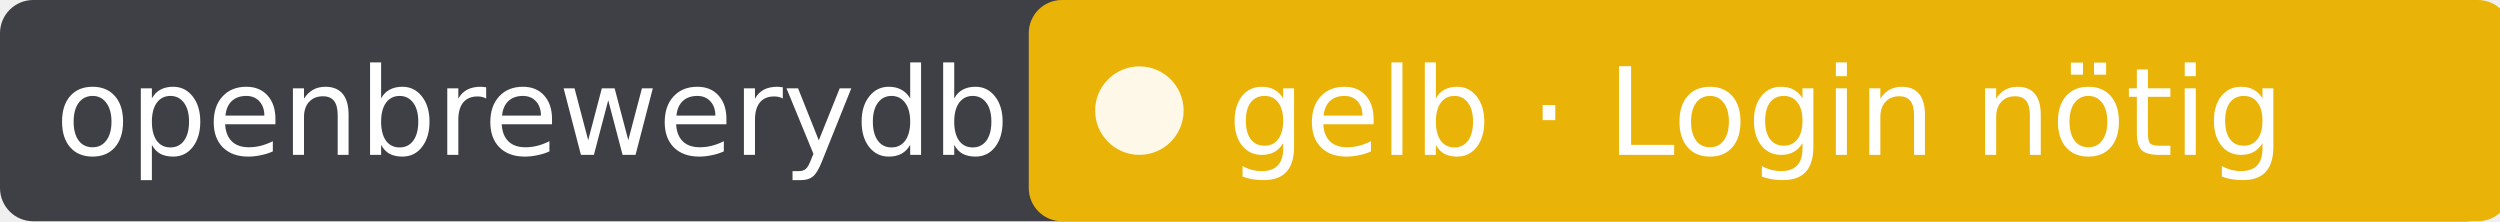
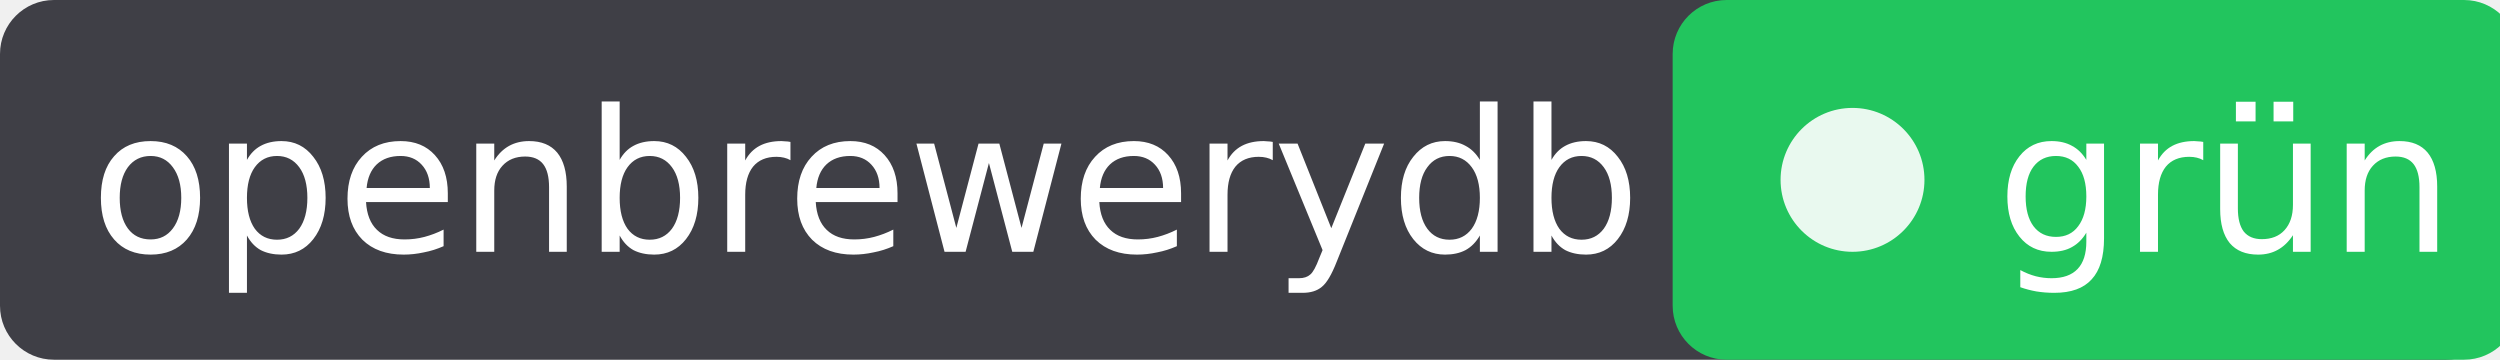
- <svg xmlns="http://www.w3.org/2000/svg" width="226" height="20" role="img" aria-label="openbrewerydb: gelb · Login nötig">
-   <rect width="226" height="20" rx="3" fill="#3f3f46" />
-   <rect x="93" width="134" height="20" rx="3" fill="#eab308" />
+ <svg xmlns="http://www.w3.org/2000/svg" width="139" height="20" role="img" aria-label="openbrewerydb: grün">
+   <rect width="139" height="20" rx="3" fill="#3f3f46" />
+   <rect x="93" width="47" height="20" rx="3" fill="#22c55e" />
  <circle cx="103" cy="10" r="4" fill="#fff" fill-opacity=".9" />
  <g fill="#fff" font-family="Verdana,DejaVu Sans,sans-serif" font-size="11">
    <text x="5" y="14">openbrewerydb</text>
-     <text x="111" y="14">gelb · Login nötig</text>
+     <text x="111" y="14">grün</text>
  </g>
</svg>
